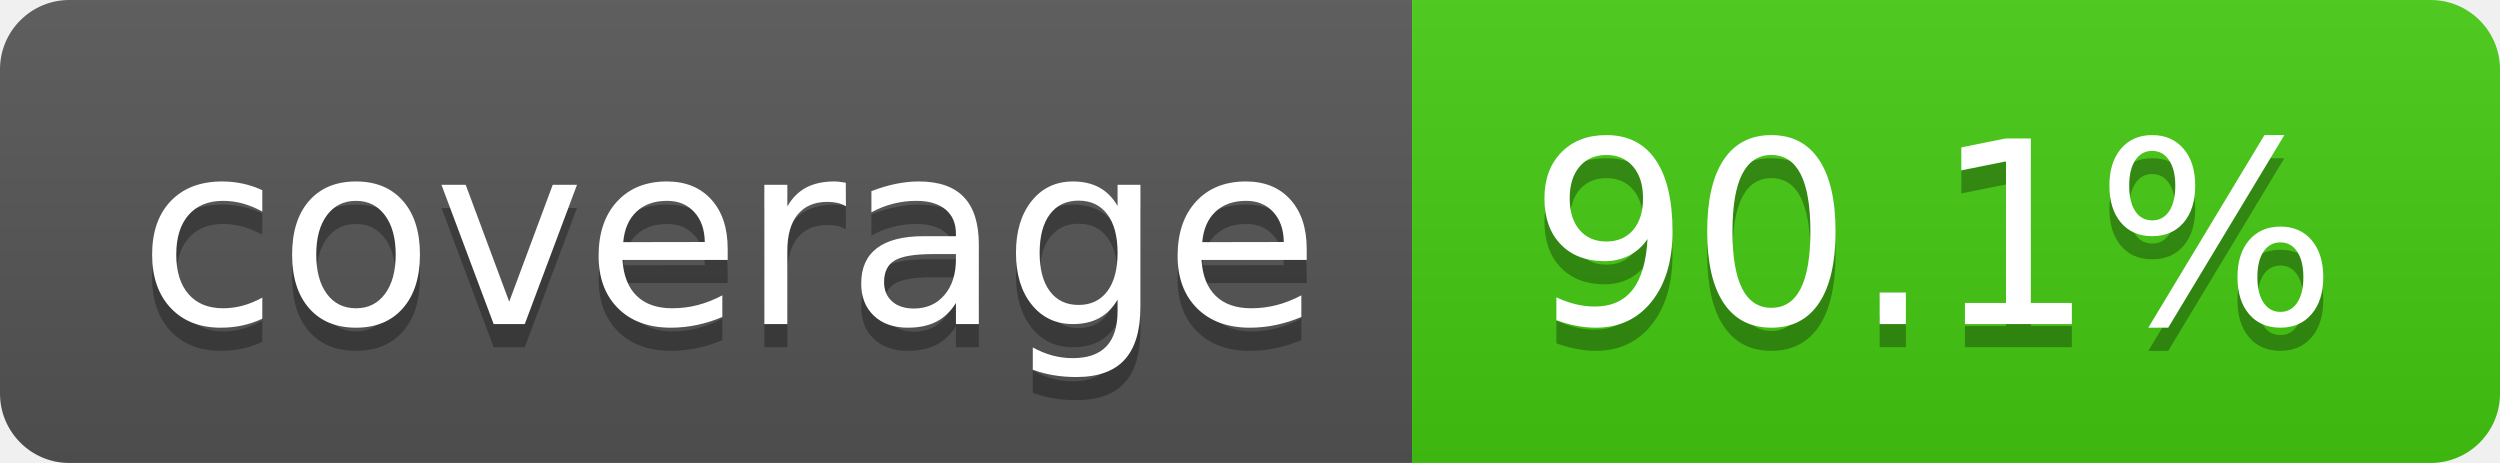
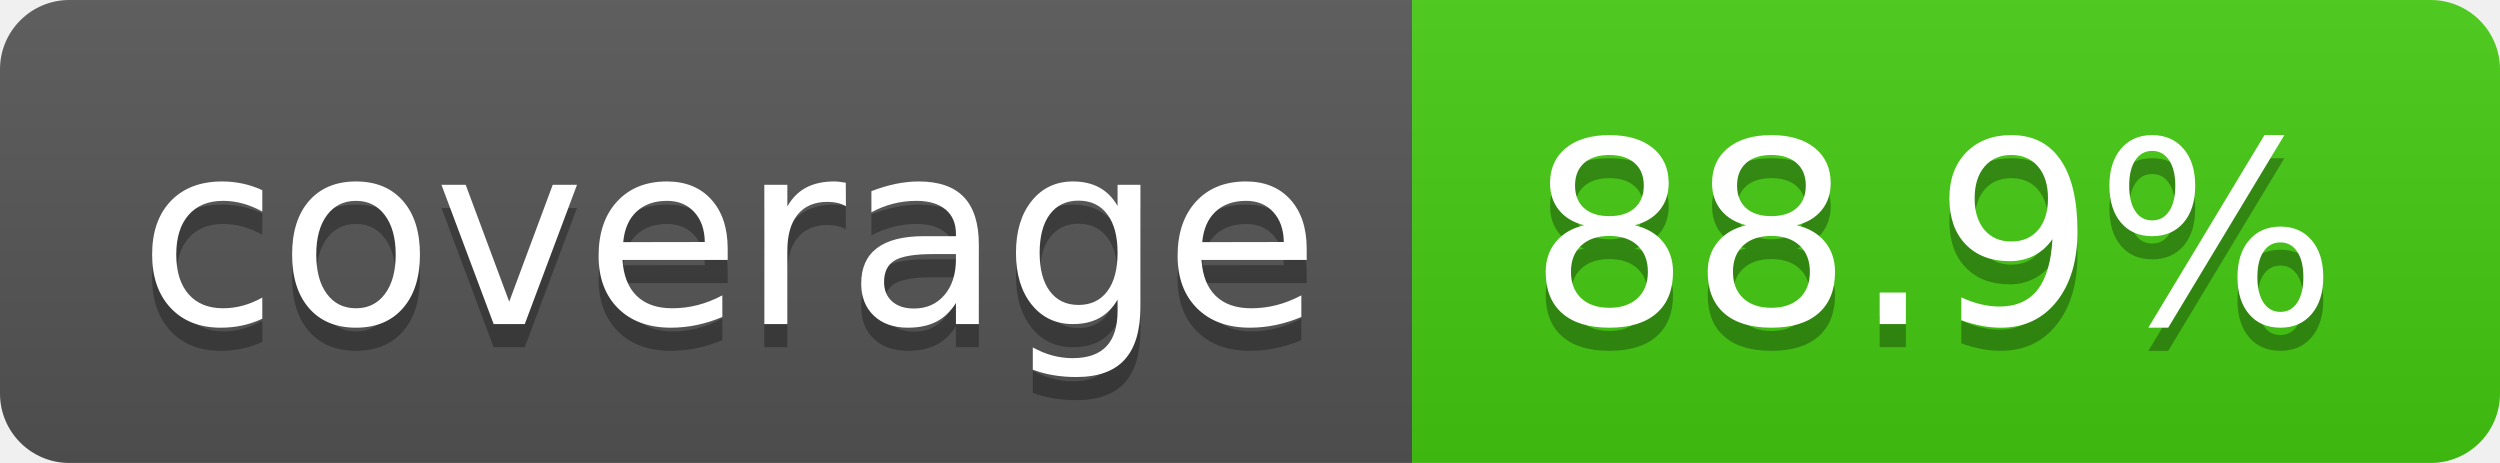
- <svg xmlns="http://www.w3.org/2000/svg" width="108" height="20" role="img" aria-label="coverage: 90.1%">
+ <svg xmlns="http://www.w3.org/2000/svg" width="108" height="20" role="img" aria-label="coverage: 88.9%">
  <linearGradient id="s" x2="0" y2="100%">
    <stop offset="0" stop-color="#bbb" stop-opacity=".1" />
    <stop offset="1" stop-opacity=".1" />
  </linearGradient>
  <clipPath id="r">
    <rect width="108" height="20" rx="3" fill="#fff" />
  </clipPath>
  <g clip-path="url(#r)">
    <rect width="61" height="20" fill="#555" />
    <rect x="61" width="47" height="20" fill="#4c1" />
    <rect width="108" height="20" fill="url(#s)" />
  </g>
  <g fill="#fff" text-anchor="middle" font-family="Verdana,Geneva,DejaVu Sans,sans-serif" text-rendering="geometricPrecision" font-size="110">
    <text aria-hidden="true" x="315" y="150" fill="#010101" fill-opacity=".3" transform="scale(.1)" textLength="510">coverage</text>
    <text x="315" y="140" transform="scale(.1)" fill="#fff" textLength="510">coverage</text>
-     <text aria-hidden="true" x="835" y="150" fill="#010101" fill-opacity=".3" transform="scale(.1)" textLength="370">90.1%</text>
-     <text x="835" y="140" transform="scale(.1)" fill="#fff" textLength="370">90.1%</text>
+     <text aria-hidden="true" x="835" y="150" fill="#010101" fill-opacity=".3" transform="scale(.1)" textLength="370">88.9%</text>
+     <text x="835" y="140" transform="scale(.1)" fill="#fff" textLength="370">88.9%</text>
  </g>
</svg>
